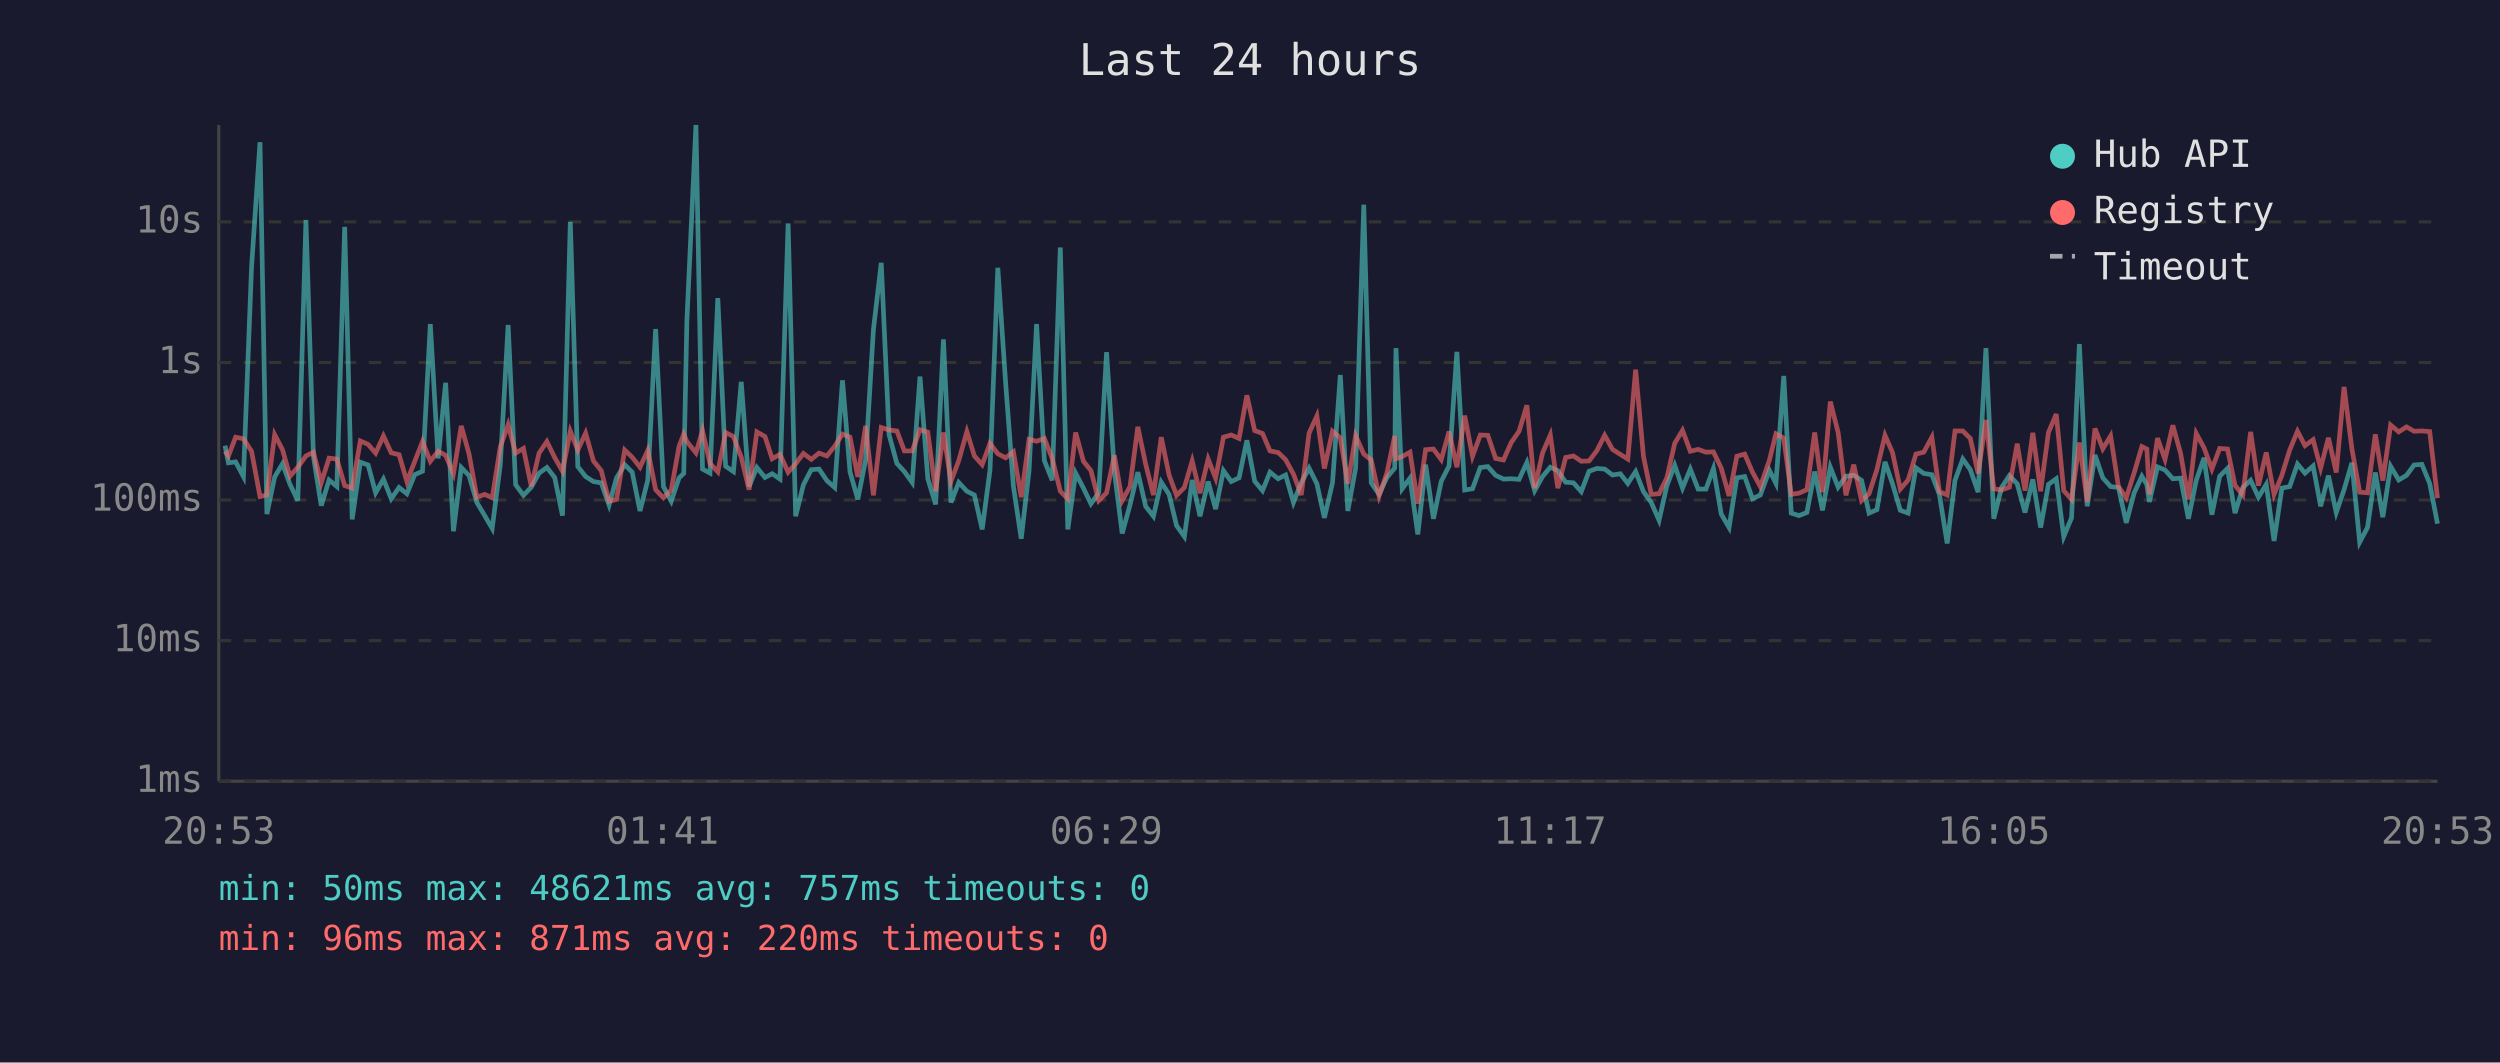
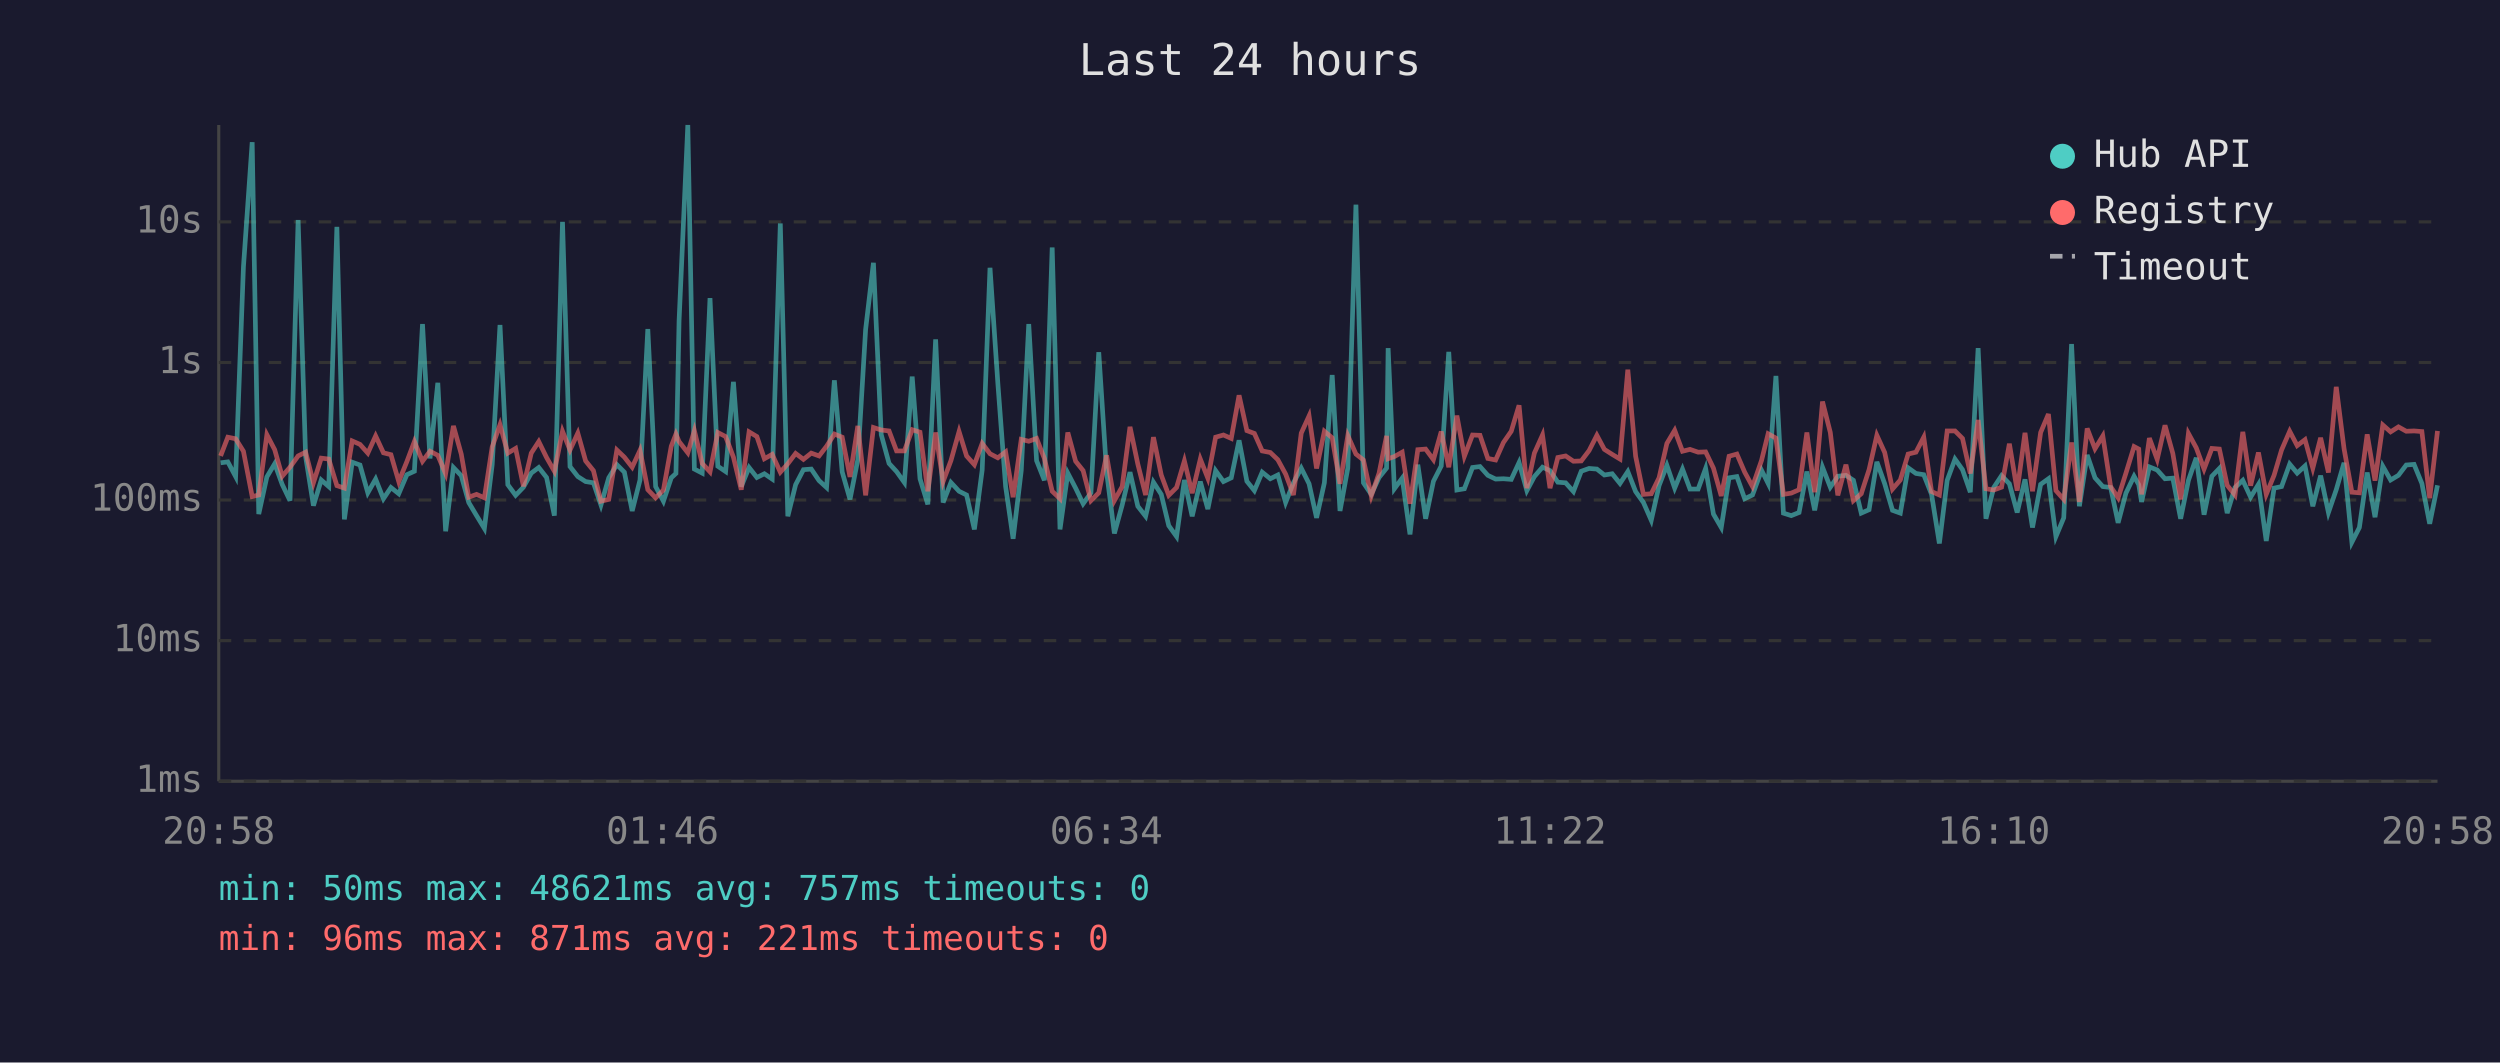
<svg xmlns="http://www.w3.org/2000/svg" viewBox="0 0 800 340" font-family="monospace" font-size="12">
  <rect width="800" height="340" fill="#1a1a2e" />
  <text x="400" y="24" fill="#e0e0e0" font-size="14" text-anchor="middle">Last 24 hours</text>
  <line x1="70" y1="40" x2="70" y2="250" stroke="#444" stroke-width="1" />
  <line x1="70" y1="250" x2="780" y2="250" stroke="#444" stroke-width="1" />
  <line x1="70" y1="250" x2="780" y2="250" stroke="#333" stroke-width="1" stroke-dasharray="4" />
  <text x="65" y="250" fill="#888" text-anchor="end" dominant-baseline="middle">1ms</text>
  <line x1="70" y1="205" x2="780" y2="205" stroke="#333" stroke-width="1" stroke-dasharray="4" />
  <text x="65" y="205" fill="#888" text-anchor="end" dominant-baseline="middle">10ms</text>
  <line x1="70" y1="160" x2="780" y2="160" stroke="#333" stroke-width="1" stroke-dasharray="4" />
  <text x="65" y="160" fill="#888" text-anchor="end" dominant-baseline="middle">100ms</text>
  <line x1="70" y1="116" x2="780" y2="116" stroke="#333" stroke-width="1" stroke-dasharray="4" />
  <text x="65" y="116" fill="#888" text-anchor="end" dominant-baseline="middle">1s</text>
  <line x1="70" y1="71" x2="780" y2="71" stroke="#333" stroke-width="1" stroke-dasharray="4" />
  <text x="65" y="71" fill="#888" text-anchor="end" dominant-baseline="middle">10s</text>
-   <text x="70" y="270" fill="#888" text-anchor="middle">20:53</text>
-   <text x="212" y="270" fill="#888" text-anchor="middle">01:41</text>
-   <text x="354" y="270" fill="#888" text-anchor="middle">06:29</text>
-   <text x="496" y="270" fill="#888" text-anchor="middle">11:17</text>
-   <text x="638" y="270" fill="#888" text-anchor="middle">16:05</text>
-   <text x="780" y="270" fill="#888" text-anchor="middle">20:53</text>
-   <polyline points="72.0,142.6 73.1,148.1 75.4,147.8 77.9,152.5 80.5,85.4 83.2,45.5 85.4,164.5 87.9,152.6 90.4,148.4 92.8,155.0 95.3,160.2 97.9,70.4 100.3,146.1 102.8,161.8 105.3,153.6 107.8,155.7 110.3,72.6 112.7,166.2 115.3,147.9 117.8,148.8 120.2,157.7 122.7,153.3 125.2,159.6 127.7,156.0 130.2,158.0 132.7,151.9 135.2,150.8 137.7,103.7 140.2,146.7 142.6,122.5 145.1,170.0 147.6,149.6 150.1,152.2 152.6,160.8 155.1,165.0 157.5,169.1 160.1,148.7 162.6,104.0 165.0,155.1 167.5,158.5 170.0,155.9 172.5,151.4 175.0,149.6 177.5,152.8 180.0,165.0 182.5,71.0 184.9,149.3 187.4,152.5 189.9,154.1 192.4,154.5 194.9,161.6 197.3,152.9 199.9,148.7 202.3,151.1 204.8,163.5 207.3,153.6 209.8,105.3 212.3,155.7 214.8,160.4 217.3,152.9 218.8,151.5 219.8,102.7 222.7,40.0 224.8,150.1 227.2,151.4 229.7,95.4 232.2,149.2 234.7,150.9 237.2,122.2 239.7,155.7 242.2,149.6 244.8,152.8 247.1,151.6 249.6,153.3 252.2,71.5 254.6,165.2 257.1,155.1 259.6,150.3 262.1,150.1 264.6,153.8 267.1,156.0 269.6,121.7 272.0,151.0 274.5,159.8 277.0,147.1 279.5,105.4 282.0,84.1 284.5,139.1 287.0,148.3 289.4,150.9 291.9,154.4 294.4,120.5 296.9,153.2 299.4,161.4 301.9,108.6 304.3,160.8 306.8,154.4 309.4,157.2 311.8,158.4 314.3,169.4 316.8,150.4 319.3,85.7 321.8,122.5 324.3,155.7 326.8,172.4 329.3,150.6 331.7,103.7 334.2,147.4 336.7,153.7 339.3,79.2 341.7,169.4 344.2,151.4 346.7,156.2 349.1,161.2 351.6,157.7 354.1,112.7 356.6,150.9 359.1,170.7 361.6,161.6 364.1,151.1 366.6,162.0 369.1,165.2 371.6,154.3 374.1,158.2 376.5,168.2 379.0,171.7 381.5,153.6 384.0,165.2 386.6,154.1 389.0,162.9 391.5,150.6 394.0,154.1 396.5,152.9 399.0,140.9 401.5,154.0 404.0,157.0 406.4,151.1 409.0,153.2 411.4,152.0 413.9,160.8 416.4,154.5 418.9,149.8 421.4,154.8 423.8,165.7 426.4,154.5 428.9,120.0 431.3,163.5 433.8,149.8 436.4,65.5 438.8,154.5 441.3,158.2 443.8,152.8 446.3,149.8 446.7,111.4 448.7,156.4 451.2,153.0 453.7,171.0 456.2,148.7 458.7,166.0 461.2,154.0 463.7,149.1 466.2,112.6 468.7,156.8 471.2,156.4 473.7,149.6 476.1,149.3 478.6,152.1 481.1,153.3 483.6,153.2 486.1,153.4 488.6,148.0 491.1,157.0 493.6,152.5 496.1,149.5 498.5,150.6 501.0,154.3 503.5,154.5 506.0,157.3 508.5,150.8 511.0,149.9 513.5,150.1 516.0,152.0 518.5,151.6 520.9,154.7 523.4,150.9 525.9,157.3 528.4,160.8 530.9,166.5 533.4,155.4 535.9,148.9 538.4,156.2 540.9,150.1 543.4,156.5 545.9,156.5 548.3,149.9 550.8,164.5 553.3,168.8 555.8,152.9 558.3,152.5 560.8,159.6 563.3,158.4 566.2,150.5 568.3,154.7 570.8,120.3 573.2,164.2 575.7,165.0 578.2,164.0 580.7,150.9 583.2,163.3 585.7,149.5 588.2,155.9 590.7,152.4 593.2,152.1 595.7,153.7 598.1,164.2 600.6,163.1 603.2,147.8 605.6,154.8 608.1,163.3 610.6,164.2 613.1,149.7 615.6,151.5 618.2,151.9 620.6,158.2 623.1,173.9 625.6,153.7 628.1,146.9 630.5,150.3 633.0,157.5 635.5,111.4 638.0,166.0 640.5,156.0 643.0,152.2 645.5,154.8 648.0,164.0 650.5,153.4 653.0,168.8 655.5,155.0 658.0,153.2 660.4,171.7 662.9,165.7 665.4,110.1 667.9,162.0 670.4,145.6 672.9,152.9 675.4,155.7 677.9,156.0 680.4,167.3 682.9,157.8 685.4,152.4 687.0,155.1 687.8,160.6 690.4,149.4 692.8,150.4 695.3,153.2 697.8,153.0 700.3,166.0 702.8,153.7 705.3,146.5 707.8,164.7 710.3,152.4 712.8,149.9 715.2,164.2 717.7,156.0 720.2,153.7 722.7,159.1 725.2,155.0 727.7,173.1 730.2,156.2 732.7,155.7 735.2,148.5 737.6,151.4 740.2,149.1 742.6,162.0 745.1,152.2 747.6,164.0 750.1,156.7 752.6,148.1 755.1,173.5 757.6,168.8 760.1,151.2 762.5,165.5 765.0,149.2 767.6,153.6 770.1,152.1 772.5,148.8 775.0,148.6 777.5,154.7 780.0,167.6" fill="none" stroke="#4ecdc4" stroke-width="1.5" opacity="0.6" />
-   <polyline points="72.0,144.4 73.1,145.9 75.4,139.9 77.9,140.4 80.5,144.4 83.2,158.9 85.4,158.4 87.9,139.1 90.4,143.9 92.8,152.4 95.3,149.5 97.9,145.9 100.3,144.7 102.8,154.5 105.3,146.6 107.8,146.9 110.3,155.4 112.7,156.2 115.3,141.1 117.8,142.2 120.2,145.0 122.7,139.5 125.2,144.9 127.7,145.5 130.2,154.1 132.7,147.7 135.2,141.3 137.7,147.6 140.2,144.4 142.6,145.7 145.1,151.6 147.6,136.3 150.1,145.3 152.6,159.1 155.1,158.2 157.5,159.3 160.1,143.0 162.6,135.9 165.0,145.0 167.5,143.5 170.0,155.6 172.5,145.0 175.0,141.3 177.5,146.4 180.0,150.8 182.5,138.0 184.9,144.0 187.4,138.6 189.9,147.5 192.4,150.6 194.9,160.4 197.3,159.8 199.9,144.0 202.3,146.3 204.8,149.5 207.3,144.1 209.8,156.7 212.3,159.3 214.8,156.8 217.3,142.8 218.8,138.9 219.8,141.3 222.7,144.9 224.8,137.8 227.2,148.3 229.7,151.0 232.2,138.4 234.7,139.7 237.2,146.3 239.7,156.7 242.2,138.2 244.8,139.7 247.1,146.8 249.6,145.4 252.2,151.1 254.6,148.4 257.1,145.1 259.6,147.0 262.1,145.0 264.6,145.9 267.1,142.8 269.6,138.9 272.0,139.9 274.5,152.6 277.0,136.3 279.5,158.5 282.0,136.8 284.5,137.6 287.0,137.9 289.4,144.3 291.9,144.3 294.4,137.5 296.9,138.3 299.4,157.2 301.9,138.4 304.3,154.1 306.8,147.4 309.4,138.1 311.8,145.9 314.3,148.7 316.8,141.9 319.3,145.2 321.8,146.5 324.3,144.6 326.8,159.1 329.3,140.6 331.7,141.2 334.2,140.3 336.7,146.7 339.3,157.2 341.7,159.6 344.2,138.4 346.7,147.6 349.1,150.6 351.6,160.2 354.1,157.7 356.6,145.7 359.1,160.2 361.6,155.7 364.1,136.6 366.6,148.5 369.1,158.4 371.6,139.9 374.1,152.0 376.5,158.5 379.0,156.0 381.5,147.5 384.0,157.8 386.6,146.9 389.0,153.0 391.5,139.9 394.0,139.2 396.5,140.3 399.0,126.5 401.5,137.8 404.0,138.7 406.4,144.3 409.0,144.8 411.4,147.1 413.9,151.7 416.4,158.4 418.9,138.6 421.4,133.1 423.8,149.9 426.4,138.0 428.9,140.1 431.3,154.8 433.8,139.4 436.4,145.3 438.8,147.2 441.3,158.7 443.8,151.4 446.3,139.5 446.7,146.8 448.7,146.1 451.2,144.7 453.7,161.2 456.2,143.9 458.7,143.7 461.2,147.1 463.7,138.1 466.2,149.5 468.7,133.0 471.2,146.0 473.7,139.2 476.1,139.3 478.6,146.7 481.1,147.2 483.6,141.6 486.1,138.0 488.6,129.7 491.1,156.2 493.6,145.0 496.1,139.2 498.5,156.2 501.0,146.4 503.5,145.9 506.0,147.6 508.5,147.5 511.0,144.2 513.5,139.3 516.0,143.8 518.5,145.4 520.9,146.9 523.4,118.3 525.9,146.0 528.4,158.2 530.9,158.0 533.4,152.9 535.9,141.9 538.4,137.7 540.9,144.4 543.4,143.8 545.9,144.7 548.3,144.6 550.8,149.8 553.3,158.7 555.8,146.0 558.3,145.3 560.8,151.1 563.3,155.7 566.2,147.3 568.3,138.8 570.8,140.2 573.2,158.2 575.7,157.8 578.2,156.7 580.7,138.4 583.2,157.5 585.7,128.5 588.2,138.4 590.7,158.5 593.2,148.7 595.7,160.2 598.1,158.0 600.6,150.3 603.2,139.3 605.6,144.8 608.1,156.5 610.6,153.6 613.1,145.3 615.6,144.7 618.2,139.9 620.6,157.3 623.1,158.4 625.6,137.9 628.1,137.9 630.5,140.3 633.0,151.5 635.5,134.4 638.0,156.4 640.5,156.8 643.0,155.9 645.5,142.0 648.0,157.0 650.5,138.5 653.0,157.2 655.5,138.4 658.0,132.5 660.4,157.0 662.9,159.8 665.4,141.6 667.9,160.6 670.4,137.1 672.9,143.6 675.4,139.5 677.9,155.7 680.4,159.3 682.9,151.4 685.4,142.9 687.0,143.7 687.8,158.2 690.4,140.2 692.8,147.0 695.3,136.1 697.8,145.1 700.3,159.8 702.8,138.7 705.3,143.3 707.8,150.1 710.3,143.5 712.8,143.7 715.2,155.3 717.7,158.4 720.2,138.2 722.7,155.4 725.2,144.8 727.7,158.2 730.2,152.1 732.7,144.0 735.2,138.0 737.6,142.6 740.2,140.7 742.6,149.8 745.1,140.1 747.6,151.2 750.1,123.8 752.6,143.6 755.1,157.5 757.6,157.7 760.1,139.0 762.5,153.8 765.0,136.0 767.6,138.2 770.1,136.6 772.5,138.0 775.0,137.9 777.5,138.1 780.0,159.4" fill="none" stroke="#ff6b6b" stroke-width="1.5" opacity="0.6" />
+   <text x="70" y="270" fill="#888" text-anchor="middle">20:58</text>
+   <text x="212" y="270" fill="#888" text-anchor="middle">01:46</text>
+   <text x="354" y="270" fill="#888" text-anchor="middle">06:34</text>
+   <text x="496" y="270" fill="#888" text-anchor="middle">11:22</text>
+   <text x="638" y="270" fill="#888" text-anchor="middle">16:10</text>
+   <text x="780" y="270" fill="#888" text-anchor="middle">20:58</text>
+   <polyline points="70.6,148.1 72.9,147.8 75.4,152.5 77.9,85.4 80.7,45.5 82.8,164.5 85.4,152.6 87.9,148.4 90.3,155.0 92.8,160.2 95.4,70.4 97.8,146.1 100.3,161.8 102.8,153.6 105.2,155.7 107.8,72.6 110.2,166.2 112.7,147.9 115.2,148.8 117.7,157.7 120.2,153.3 122.7,159.6 125.1,156.0 127.6,158.0 130.2,151.9 132.6,150.8 135.2,103.7 137.6,146.7 140.1,122.5 142.6,170.0 145.1,149.6 147.6,152.2 150.0,160.8 152.5,165.0 155.0,169.1 157.5,148.7 160.0,104.0 162.5,155.1 165.0,158.5 167.5,155.9 170.0,151.4 172.4,149.6 174.9,152.8 177.4,165.0 180.0,71.0 182.4,149.3 184.9,152.5 187.4,154.1 189.9,154.5 192.3,161.6 194.8,152.9 197.4,148.7 199.8,151.1 202.3,163.5 204.8,153.6 207.3,105.3 209.8,155.7 212.3,160.4 214.8,152.9 216.3,151.5 217.3,102.7 220.1,40.0 222.2,150.1 224.7,151.4 227.2,95.4 229.7,149.2 232.2,150.9 234.7,122.2 237.2,155.7 239.7,149.6 242.2,152.8 244.6,151.6 247.1,153.3 249.7,71.5 252.1,165.2 254.6,155.1 257.1,150.3 259.6,150.1 262.1,153.8 264.5,156.0 267.0,121.7 269.5,151.0 272.0,159.8 274.5,147.1 277.0,105.4 279.5,84.1 282.0,139.1 284.5,148.3 286.9,150.9 289.4,154.4 291.9,120.5 294.4,153.2 296.9,161.4 299.4,108.6 301.8,160.8 304.3,154.4 306.9,157.2 309.3,158.4 311.8,169.4 314.3,150.4 316.8,85.7 319.3,122.5 321.8,155.7 324.2,172.4 326.8,150.6 329.2,103.7 331.7,147.4 334.2,153.7 336.7,79.2 339.2,169.4 341.7,151.4 344.2,156.2 346.6,161.2 349.1,157.7 351.6,112.7 354.1,150.9 356.6,170.7 359.1,161.6 361.6,151.1 364.1,162.0 366.6,165.2 369.1,154.3 371.6,158.2 374.0,168.2 376.5,171.7 379.0,153.6 381.5,165.2 384.1,154.1 386.5,162.9 389.0,150.6 391.5,154.1 394.0,152.9 396.5,140.9 399.0,154.0 401.4,157.0 403.9,151.1 406.5,153.2 408.9,152.0 411.4,160.8 413.9,154.5 416.4,149.8 418.9,154.8 421.3,165.7 423.8,154.5 426.3,120.0 428.8,163.5 431.3,149.8 433.9,65.5 436.3,154.5 438.8,158.2 441.3,152.8 443.7,149.8 444.2,111.4 446.2,156.4 448.7,153.0 451.2,171.0 453.7,148.7 456.2,166.0 458.7,154.0 461.2,149.1 463.6,112.6 466.2,156.8 468.6,156.4 471.2,149.6 473.6,149.3 476.1,152.1 478.6,153.3 481.1,153.2 483.6,153.4 486.1,148.0 488.6,157.0 491.0,152.5 493.6,149.5 496.0,150.6 498.5,154.3 501.0,154.5 503.5,157.3 506.0,150.8 508.5,149.9 511.0,150.1 513.4,152.0 515.9,151.6 518.4,154.7 520.9,150.9 523.4,157.3 525.9,160.8 528.4,166.5 530.9,155.4 533.4,148.9 535.9,156.2 538.4,150.1 540.8,156.5 543.4,156.5 545.8,149.9 548.3,164.5 550.8,168.8 553.3,152.9 555.8,152.5 558.3,159.6 560.8,158.4 563.7,150.5 565.8,154.7 568.3,120.3 570.7,164.2 573.2,165.0 575.7,164.0 578.2,150.9 580.7,163.3 583.2,149.5 585.7,155.9 588.1,152.4 590.7,152.1 593.1,153.7 595.6,164.2 598.1,163.1 600.6,147.8 603.1,154.8 605.6,163.3 608.1,164.2 610.6,149.7 613.1,151.5 615.6,151.9 618.1,158.2 620.6,173.9 623.1,153.7 625.6,146.9 628.0,150.3 630.5,157.5 633.0,111.4 635.5,166.0 638.0,156.0 640.5,152.2 643.0,154.8 645.5,164.0 648.0,153.4 650.4,168.8 653.0,155.0 655.5,153.2 657.9,171.7 660.4,165.7 662.9,110.1 665.4,162.0 667.9,145.6 670.4,152.9 672.9,155.7 675.4,156.0 677.8,167.3 680.3,157.8 682.9,152.4 684.4,155.1 685.3,160.6 687.8,149.4 690.3,150.4 692.8,153.2 695.3,153.0 697.8,166.0 700.3,153.7 702.8,146.5 705.3,164.7 707.8,152.4 710.2,149.9 712.7,164.2 715.2,156.0 717.7,153.7 720.2,159.1 722.7,155.0 725.2,173.1 727.7,156.2 730.1,155.7 732.7,148.5 735.1,151.4 737.6,149.1 740.1,162.0 742.6,152.2 745.1,164.0 747.6,156.7 750.1,148.1 752.6,173.5 755.0,168.8 757.5,151.2 760.0,165.5 762.5,149.2 765.0,153.6 767.5,152.1 770.0,148.8 772.5,148.6 775.0,154.7 777.5,167.6 780.0,155.3" fill="none" stroke="#4ecdc4" stroke-width="1.5" opacity="0.6" />
+   <polyline points="70.6,145.9 72.9,139.9 75.4,140.4 77.9,144.4 80.7,158.9 82.8,158.4 85.4,139.1 87.9,143.9 90.3,152.4 92.8,149.5 95.4,145.9 97.8,144.7 100.3,154.5 102.8,146.6 105.2,146.9 107.8,155.4 110.2,156.2 112.7,141.1 115.2,142.2 117.7,145.0 120.2,139.5 122.7,144.9 125.1,145.5 127.6,154.1 130.2,147.7 132.6,141.3 135.2,147.6 137.6,144.4 140.1,145.7 142.6,151.6 145.1,136.3 147.6,145.3 150.0,159.1 152.5,158.2 155.0,159.3 157.5,143.0 160.0,135.9 162.5,145.0 165.0,143.5 167.5,155.6 170.0,145.0 172.4,141.3 174.9,146.4 177.4,150.8 180.0,138.0 182.4,144.0 184.9,138.6 187.4,147.5 189.9,150.6 192.3,160.4 194.8,159.8 197.4,144.0 199.8,146.3 202.3,149.5 204.8,144.1 207.3,156.7 209.8,159.3 212.3,156.8 214.8,142.8 216.3,138.9 217.3,141.3 220.1,144.9 222.2,137.8 224.7,148.3 227.2,151.0 229.7,138.4 232.2,139.7 234.7,146.3 237.2,156.7 239.7,138.2 242.2,139.7 244.6,146.8 247.1,145.4 249.7,151.1 252.1,148.4 254.6,145.1 257.1,147.0 259.6,145.0 262.1,145.9 264.5,142.8 267.0,138.9 269.5,139.9 272.0,152.6 274.5,136.3 277.0,158.5 279.5,136.8 282.0,137.6 284.5,137.9 286.9,144.3 289.4,144.3 291.9,137.5 294.4,138.3 296.9,157.2 299.4,138.4 301.8,154.1 304.3,147.4 306.9,138.1 309.3,145.9 311.8,148.7 314.3,141.9 316.8,145.2 319.3,146.5 321.8,144.6 324.2,159.1 326.8,140.6 329.2,141.2 331.7,140.3 334.2,146.7 336.7,157.2 339.2,159.6 341.7,138.4 344.2,147.6 346.6,150.6 349.1,160.2 351.6,157.7 354.1,145.7 356.6,160.2 359.1,155.7 361.6,136.6 364.1,148.5 366.6,158.4 369.1,139.9 371.6,152.0 374.0,158.5 376.5,156.0 379.0,147.5 381.5,157.8 384.1,146.9 386.5,153.0 389.0,139.9 391.5,139.2 394.0,140.3 396.5,126.5 399.0,137.8 401.4,138.7 403.9,144.3 406.5,144.8 408.9,147.1 411.4,151.7 413.9,158.4 416.4,138.6 418.9,133.1 421.3,149.9 423.8,138.0 426.3,140.1 428.8,154.8 431.3,139.4 433.9,145.3 436.3,147.2 438.8,158.7 441.3,151.4 443.7,139.5 444.2,146.8 446.2,146.1 448.7,144.7 451.2,161.2 453.7,143.9 456.2,143.7 458.7,147.1 461.2,138.1 463.6,149.5 466.2,133.0 468.6,146.0 471.2,139.2 473.6,139.3 476.1,146.7 478.6,147.2 481.1,141.6 483.6,138.0 486.1,129.7 488.6,156.2 491.0,145.0 493.6,139.2 496.0,156.2 498.5,146.4 501.0,145.9 503.5,147.6 506.0,147.5 508.5,144.2 511.0,139.3 513.4,143.8 515.9,145.4 518.4,146.9 520.9,118.3 523.4,146.0 525.9,158.2 528.4,158.0 530.9,152.9 533.4,141.9 535.9,137.7 538.4,144.4 540.8,143.8 543.4,144.7 545.8,144.6 548.3,149.8 550.8,158.7 553.3,146.0 555.8,145.3 558.3,151.1 560.8,155.7 563.7,147.3 565.8,138.8 568.3,140.2 570.7,158.2 573.2,157.8 575.7,156.7 578.2,138.4 580.7,157.5 583.2,128.5 585.7,138.4 588.1,158.5 590.7,148.7 593.1,160.2 595.6,158.0 598.1,150.3 600.6,139.3 603.1,144.8 605.6,156.5 608.1,153.6 610.6,145.3 613.1,144.7 615.6,139.9 618.1,157.3 620.6,158.4 623.1,137.9 625.6,137.9 628.0,140.3 630.5,151.5 633.0,134.4 635.5,156.4 638.0,156.8 640.5,155.9 643.0,142.0 645.5,157.0 648.0,138.5 650.4,157.2 653.0,138.4 655.5,132.5 657.9,157.0 660.4,159.8 662.9,141.6 665.4,160.6 667.9,137.1 670.4,143.6 672.9,139.5 675.4,155.7 677.8,159.3 680.3,151.4 682.9,142.9 684.4,143.7 685.3,158.2 687.8,140.2 690.3,147.0 692.8,136.1 695.3,145.1 697.8,159.8 700.3,138.7 702.8,143.3 705.3,150.1 707.8,143.5 710.2,143.7 712.7,155.3 715.2,158.4 717.7,138.2 720.2,155.4 722.7,144.8 725.2,158.2 727.7,152.1 730.1,144.0 732.7,138.0 735.1,142.6 737.6,140.7 740.1,149.8 742.6,140.1 745.1,151.2 747.6,123.8 750.1,143.6 752.6,157.5 755.0,157.7 757.5,139.0 760.0,153.8 762.5,136.0 765.0,138.2 767.5,136.6 770.0,138.0 772.5,137.9 775.0,138.1 777.5,159.4 780.0,137.9" fill="none" stroke="#ff6b6b" stroke-width="1.5" opacity="0.6" />
  <circle cx="660" cy="50" r="4" fill="#4ecdc4" />
  <text x="670" y="50" fill="#e0e0e0" dominant-baseline="middle">Hub API</text>
  <circle cx="660" cy="68" r="4" fill="#ff6b6b" />
  <text x="670" y="68" fill="#e0e0e0" dominant-baseline="middle">Registry</text>
  <line x1="656" y1="82" x2="664" y2="82" stroke="#e0e0e0" stroke-width="1.5" stroke-dasharray="4,3" opacity="0.7" />
  <text x="670" y="86" fill="#e0e0e0" dominant-baseline="middle">Timeout</text>
  <text x="70" y="288" fill="#4ecdc4" font-size="11">min: 50ms  max: 48621ms  avg: 757ms  timeouts: 0</text>
-   <text x="70" y="304" fill="#ff6b6b" font-size="11">min: 96ms  max: 871ms  avg: 220ms  timeouts: 0</text>
+   <text x="70" y="304" fill="#ff6b6b" font-size="11">min: 96ms  max: 871ms  avg: 221ms  timeouts: 0</text>
</svg>
